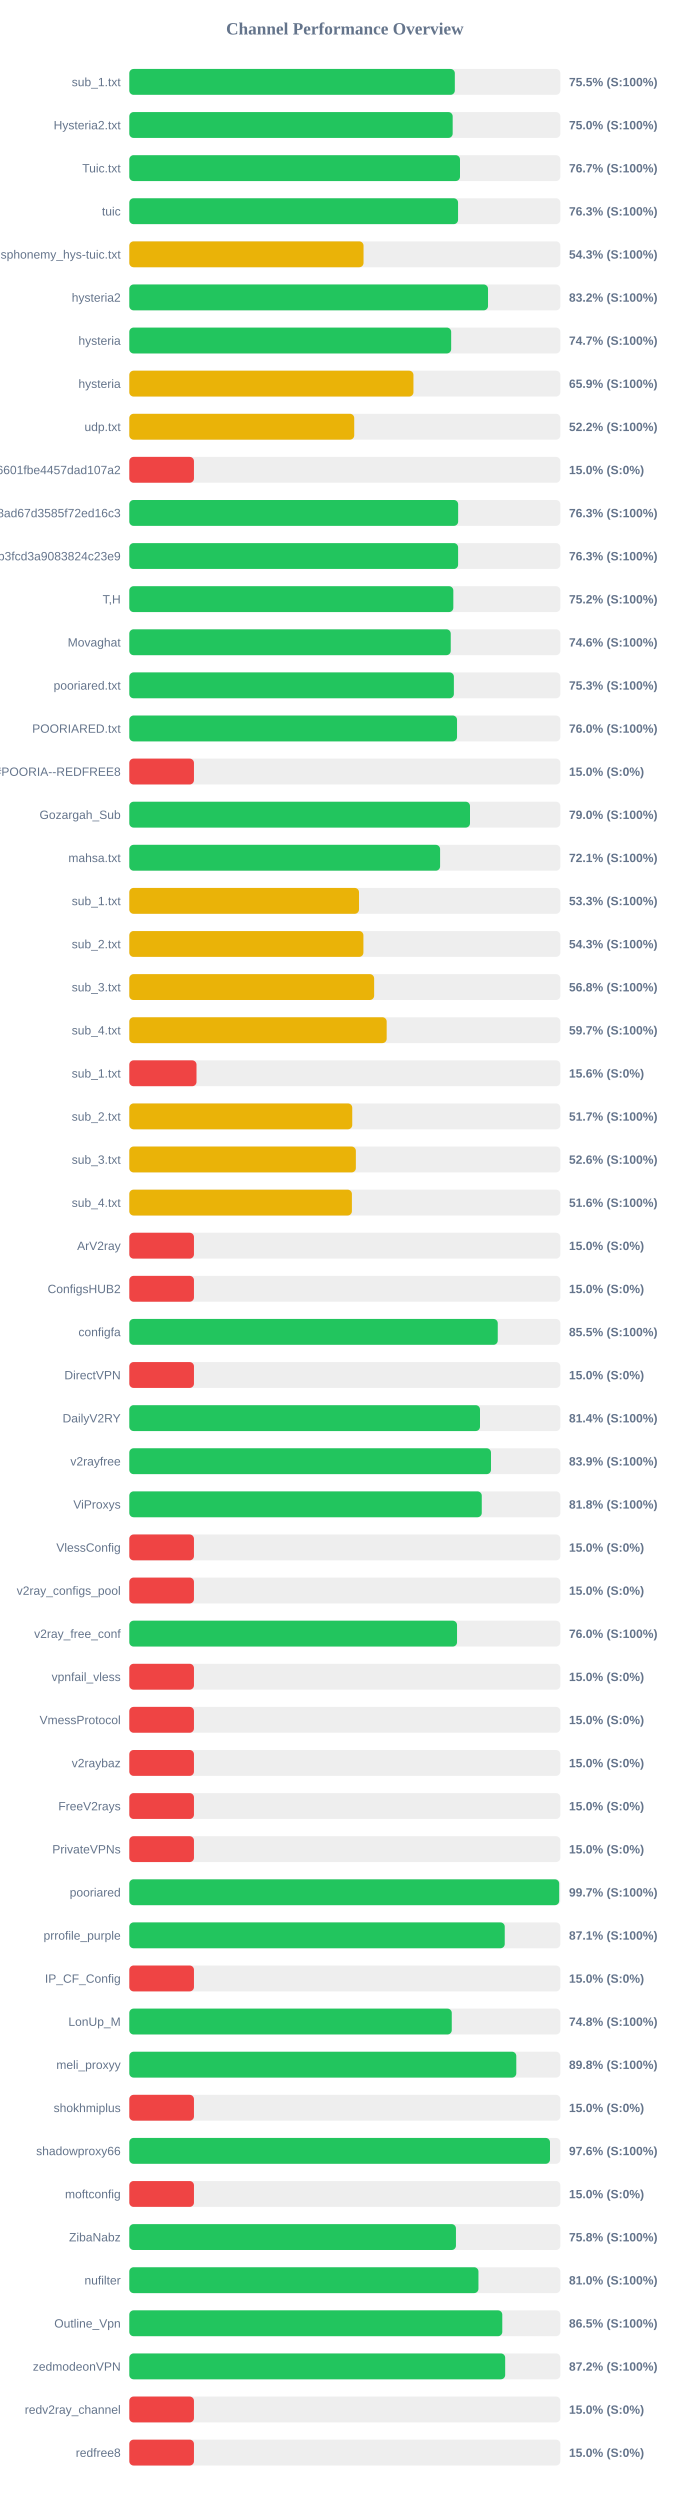
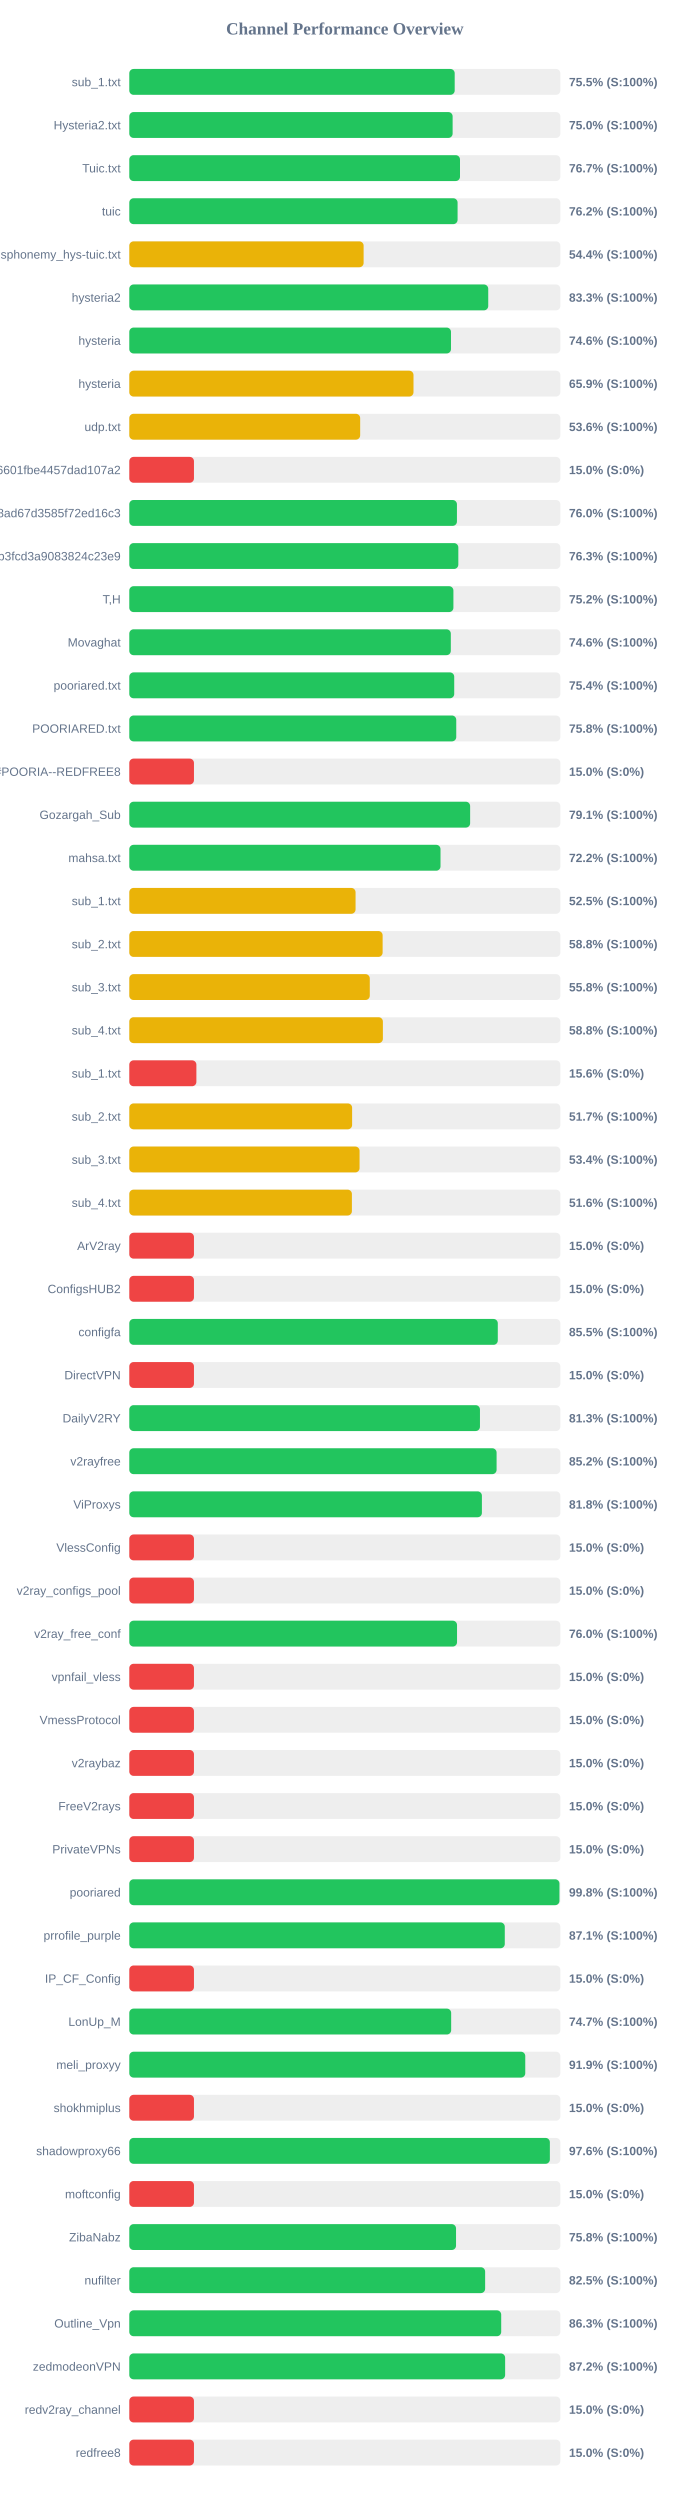
<svg xmlns="http://www.w3.org/2000/svg" width="800" height="2900" version="1.1">
  <style>
        .row { font: 14px Arial; fill: #64748b; }
        .score { font: bold 14px Arial; fill: #64748b; }
    </style>
  <text x="400" y="40" text-anchor="middle" font-size="20px" font-weight="bold" fill="#64748b">Channel Performance Overview</text>
  <rect x="150" y="80" width="500" height="30" fill="#eee" rx="5" />
-   <rect x="150" y="80" width="377.6" height="30" fill="#22c55e" rx="5" />
+   <rect x="150" y="80" width="377.45" height="30" fill="#22c55e" rx="5" />
  <text x="140" y="100" text-anchor="end" class="row">sub_1.txt</text>
  <text x="660" y="100" text-anchor="start" class="score">75.5% (S:100%)</text>
  <rect x="150" y="130" width="500" height="30" fill="#eee" rx="5" />
-   <rect x="150" y="130" width="375.1" height="30" fill="#22c55e" rx="5" />
+   <rect x="150" y="130" width="375.05" height="30" fill="#22c55e" rx="5" />
  <text x="140" y="150" text-anchor="end" class="row">Hysteria2.txt</text>
  <text x="660" y="150" text-anchor="start" class="score">75.0% (S:100%)</text>
  <rect x="150" y="180" width="500" height="30" fill="#eee" rx="5" />
  <rect x="150" y="180" width="383.6" height="30" fill="#22c55e" rx="5" />
  <text x="140" y="200" text-anchor="end" class="row">Tuic.txt</text>
  <text x="660" y="200" text-anchor="start" class="score">76.7% (S:100%)</text>
  <rect x="150" y="230" width="500" height="30" fill="#eee" rx="5" />
-   <rect x="150" y="230" width="381.35" height="30" fill="#22c55e" rx="5" />
+   <rect x="150" y="230" width="380.8" height="30" fill="#22c55e" rx="5" />
  <text x="140" y="250" text-anchor="end" class="row">tuic</text>
-   <text x="660" y="250" text-anchor="start" class="score">76.3% (S:100%)</text>
+   <text x="660" y="250" text-anchor="start" class="score">76.2% (S:100%)</text>
  <rect x="150" y="280" width="500" height="30" fill="#eee" rx="5" />
-   <rect x="150" y="280" width="271.7" height="30" fill="#eab308" rx="5" />
+   <rect x="150" y="280" width="271.8" height="30" fill="#eab308" rx="5" />
  <text x="140" y="300" text-anchor="end" class="row">ndsphonemy_hys-tuic.txt</text>
-   <text x="660" y="300" text-anchor="start" class="score">54.3% (S:100%)</text>
+   <text x="660" y="300" text-anchor="start" class="score">54.4% (S:100%)</text>
  <rect x="150" y="330" width="500" height="30" fill="#eee" rx="5" />
-   <rect x="150" y="330" width="416.1" height="30" fill="#22c55e" rx="5" />
+   <rect x="150" y="330" width="416.35" height="30" fill="#22c55e" rx="5" />
  <text x="140" y="350" text-anchor="end" class="row">hysteria2</text>
-   <text x="660" y="350" text-anchor="start" class="score">83.2% (S:100%)</text>
+   <text x="660" y="350" text-anchor="start" class="score">83.3% (S:100%)</text>
  <rect x="150" y="380" width="500" height="30" fill="#eee" rx="5" />
-   <rect x="150" y="380" width="373.35" height="30" fill="#22c55e" rx="5" />
+   <rect x="150" y="380" width="373.15" height="30" fill="#22c55e" rx="5" />
  <text x="140" y="400" text-anchor="end" class="row">hysteria</text>
-   <text x="660" y="400" text-anchor="start" class="score">74.7% (S:100%)</text>
+   <text x="660" y="400" text-anchor="start" class="score">74.6% (S:100%)</text>
  <rect x="150" y="430" width="500" height="30" fill="#eee" rx="5" />
-   <rect x="150" y="430" width="329.6" height="30" fill="#eab308" rx="5" />
+   <rect x="150" y="430" width="329.65" height="30" fill="#eab308" rx="5" />
  <text x="140" y="450" text-anchor="end" class="row">hysteria</text>
  <text x="660" y="450" text-anchor="start" class="score">65.9% (S:100%)</text>
  <rect x="150" y="480" width="500" height="30" fill="#eee" rx="5" />
-   <rect x="150" y="480" width="260.9" height="30" fill="#eab308" rx="5" />
+   <rect x="150" y="480" width="267.8" height="30" fill="#eab308" rx="5" />
  <text x="140" y="500" text-anchor="end" class="row">udp.txt</text>
-   <text x="660" y="500" text-anchor="start" class="score">52.2% (S:100%)</text>
+   <text x="660" y="500" text-anchor="start" class="score">53.6% (S:100%)</text>
  <rect x="150" y="530" width="500" height="30" fill="#eee" rx="5" />
  <rect x="150" y="530" width="75.0" height="30" fill="#ef4444" rx="5" />
  <text x="140" y="550" text-anchor="end" class="row">6ca22ad3b96aa6601fbe4457dad107a2</text>
  <text x="660" y="550" text-anchor="start" class="score">15.0% (S:0%)</text>
  <rect x="150" y="580" width="500" height="30" fill="#eee" rx="5" />
-   <rect x="150" y="580" width="381.45" height="30" fill="#22c55e" rx="5" />
+   <rect x="150" y="580" width="380.05" height="30" fill="#22c55e" rx="5" />
  <text x="140" y="600" text-anchor="end" class="row">d2ddf60933dd08ad67d3585f72ed16c3</text>
-   <text x="660" y="600" text-anchor="start" class="score">76.3% (S:100%)</text>
+   <text x="660" y="600" text-anchor="start" class="score">76.0% (S:100%)</text>
  <rect x="150" y="630" width="500" height="30" fill="#eee" rx="5" />
-   <rect x="150" y="630" width="381.4" height="30" fill="#22c55e" rx="5" />
+   <rect x="150" y="630" width="381.65" height="30" fill="#22c55e" rx="5" />
  <text x="140" y="650" text-anchor="end" class="row">subscribe?token=8bc38a0c131e9b3fcd3a9083824c23e9</text>
  <text x="660" y="650" text-anchor="start" class="score">76.3% (S:100%)</text>
  <rect x="150" y="680" width="500" height="30" fill="#eee" rx="5" />
-   <rect x="150" y="680" width="375.85" height="30" fill="#22c55e" rx="5" />
+   <rect x="150" y="680" width="375.95" height="30" fill="#22c55e" rx="5" />
  <text x="140" y="700" text-anchor="end" class="row">T,H</text>
  <text x="660" y="700" text-anchor="start" class="score">75.2% (S:100%)</text>
  <rect x="150" y="730" width="500" height="30" fill="#eee" rx="5" />
-   <rect x="150" y="730" width="372.85" height="30" fill="#22c55e" rx="5" />
+   <rect x="150" y="730" width="372.95" height="30" fill="#22c55e" rx="5" />
  <text x="140" y="750" text-anchor="end" class="row">Movaghat</text>
  <text x="660" y="750" text-anchor="start" class="score">74.6% (S:100%)</text>
  <rect x="150" y="780" width="500" height="30" fill="#eee" rx="5" />
-   <rect x="150" y="780" width="376.5" height="30" fill="#22c55e" rx="5" />
+   <rect x="150" y="780" width="376.9" height="30" fill="#22c55e" rx="5" />
  <text x="140" y="800" text-anchor="end" class="row">pooriared.txt</text>
-   <text x="660" y="800" text-anchor="start" class="score">75.3% (S:100%)</text>
+   <text x="660" y="800" text-anchor="start" class="score">75.4% (S:100%)</text>
  <rect x="150" y="830" width="500" height="30" fill="#eee" rx="5" />
-   <rect x="150" y="830" width="380.15" height="30" fill="#22c55e" rx="5" />
+   <rect x="150" y="830" width="379.25" height="30" fill="#22c55e" rx="5" />
  <text x="140" y="850" text-anchor="end" class="row">POORIARED.txt</text>
-   <text x="660" y="850" text-anchor="start" class="score">76.0% (S:100%)</text>
+   <text x="660" y="850" text-anchor="start" class="score">75.8% (S:100%)</text>
  <rect x="150" y="880" width="500" height="30" fill="#eee" rx="5" />
  <rect x="150" y="880" width="75.0" height="30" fill="#ef4444" rx="5" />
  <text x="140" y="900" text-anchor="end" class="row">POORIA--REDFREE8.txt#POORIA--REDFREE8</text>
  <text x="660" y="900" text-anchor="start" class="score">15.0% (S:0%)</text>
  <rect x="150" y="930" width="500" height="30" fill="#eee" rx="5" />
-   <rect x="150" y="930" width="395.2" height="30" fill="#22c55e" rx="5" />
+   <rect x="150" y="930" width="395.35" height="30" fill="#22c55e" rx="5" />
  <text x="140" y="950" text-anchor="end" class="row">Gozargah_Sub</text>
-   <text x="660" y="950" text-anchor="start" class="score">79.0% (S:100%)</text>
+   <text x="660" y="950" text-anchor="start" class="score">79.1% (S:100%)</text>
  <rect x="150" y="980" width="500" height="30" fill="#eee" rx="5" />
-   <rect x="150" y="980" width="360.5" height="30" fill="#22c55e" rx="5" />
+   <rect x="150" y="980" width="361.0" height="30" fill="#22c55e" rx="5" />
  <text x="140" y="1000" text-anchor="end" class="row">mahsa.txt</text>
-   <text x="660" y="1000" text-anchor="start" class="score">72.1% (S:100%)</text>
+   <text x="660" y="1000" text-anchor="start" class="score">72.2% (S:100%)</text>
  <rect x="150" y="1030" width="500" height="30" fill="#eee" rx="5" />
-   <rect x="150" y="1030" width="266.45" height="30" fill="#eab308" rx="5" />
+   <rect x="150" y="1030" width="262.45" height="30" fill="#eab308" rx="5" />
  <text x="140" y="1050" text-anchor="end" class="row">sub_1.txt</text>
-   <text x="660" y="1050" text-anchor="start" class="score">53.3% (S:100%)</text>
+   <text x="660" y="1050" text-anchor="start" class="score">52.5% (S:100%)</text>
  <rect x="150" y="1080" width="500" height="30" fill="#eee" rx="5" />
-   <rect x="150" y="1080" width="271.55" height="30" fill="#eab308" rx="5" />
+   <rect x="150" y="1080" width="293.85" height="30" fill="#eab308" rx="5" />
  <text x="140" y="1100" text-anchor="end" class="row">sub_2.txt</text>
-   <text x="660" y="1100" text-anchor="start" class="score">54.3% (S:100%)</text>
+   <text x="660" y="1100" text-anchor="start" class="score">58.8% (S:100%)</text>
  <rect x="150" y="1130" width="500" height="30" fill="#eee" rx="5" />
-   <rect x="150" y="1130" width="284.0" height="30" fill="#eab308" rx="5" />
+   <rect x="150" y="1130" width="278.95" height="30" fill="#eab308" rx="5" />
  <text x="140" y="1150" text-anchor="end" class="row">sub_3.txt</text>
-   <text x="660" y="1150" text-anchor="start" class="score">56.8% (S:100%)</text>
+   <text x="660" y="1150" text-anchor="start" class="score">55.8% (S:100%)</text>
  <rect x="150" y="1180" width="500" height="30" fill="#eee" rx="5" />
-   <rect x="150" y="1180" width="298.55" height="30" fill="#eab308" rx="5" />
+   <rect x="150" y="1180" width="294.15" height="30" fill="#eab308" rx="5" />
  <text x="140" y="1200" text-anchor="end" class="row">sub_4.txt</text>
-   <text x="660" y="1200" text-anchor="start" class="score">59.7% (S:100%)</text>
+   <text x="660" y="1200" text-anchor="start" class="score">58.8% (S:100%)</text>
  <rect x="150" y="1230" width="500" height="30" fill="#eee" rx="5" />
-   <rect x="150" y="1230" width="77.95" height="30" fill="#ef4444" rx="5" />
+   <rect x="150" y="1230" width="77.8" height="30" fill="#ef4444" rx="5" />
  <text x="140" y="1250" text-anchor="end" class="row">sub_1.txt</text>
  <text x="660" y="1250" text-anchor="start" class="score">15.6% (S:0%)</text>
  <rect x="150" y="1280" width="500" height="30" fill="#eee" rx="5" />
-   <rect x="150" y="1280" width="258.6" height="30" fill="#eab308" rx="5" />
+   <rect x="150" y="1280" width="258.45" height="30" fill="#eab308" rx="5" />
  <text x="140" y="1300" text-anchor="end" class="row">sub_2.txt</text>
  <text x="660" y="1300" text-anchor="start" class="score">51.7% (S:100%)</text>
  <rect x="150" y="1330" width="500" height="30" fill="#eee" rx="5" />
-   <rect x="150" y="1330" width="262.8" height="30" fill="#eab308" rx="5" />
+   <rect x="150" y="1330" width="267.1" height="30" fill="#eab308" rx="5" />
  <text x="140" y="1350" text-anchor="end" class="row">sub_3.txt</text>
-   <text x="660" y="1350" text-anchor="start" class="score">52.6% (S:100%)</text>
+   <text x="660" y="1350" text-anchor="start" class="score">53.4% (S:100%)</text>
  <rect x="150" y="1380" width="500" height="30" fill="#eee" rx="5" />
  <rect x="150" y="1380" width="258.2" height="30" fill="#eab308" rx="5" />
  <text x="140" y="1400" text-anchor="end" class="row">sub_4.txt</text>
  <text x="660" y="1400" text-anchor="start" class="score">51.6% (S:100%)</text>
  <rect x="150" y="1430" width="500" height="30" fill="#eee" rx="5" />
  <rect x="150" y="1430" width="75.0" height="30" fill="#ef4444" rx="5" />
  <text x="140" y="1450" text-anchor="end" class="row">ArV2ray</text>
  <text x="660" y="1450" text-anchor="start" class="score">15.0% (S:0%)</text>
  <rect x="150" y="1480" width="500" height="30" fill="#eee" rx="5" />
  <rect x="150" y="1480" width="75.0" height="30" fill="#ef4444" rx="5" />
  <text x="140" y="1500" text-anchor="end" class="row">ConfigsHUB2</text>
  <text x="660" y="1500" text-anchor="start" class="score">15.0% (S:0%)</text>
  <rect x="150" y="1530" width="500" height="30" fill="#eee" rx="5" />
-   <rect x="150" y="1530" width="427.4" height="30" fill="#22c55e" rx="5" />
+   <rect x="150" y="1530" width="427.45" height="30" fill="#22c55e" rx="5" />
  <text x="140" y="1550" text-anchor="end" class="row">configfa</text>
  <text x="660" y="1550" text-anchor="start" class="score">85.5% (S:100%)</text>
  <rect x="150" y="1580" width="500" height="30" fill="#eee" rx="5" />
  <rect x="150" y="1580" width="75.0" height="30" fill="#ef4444" rx="5" />
  <text x="140" y="1600" text-anchor="end" class="row">DirectVPN</text>
  <text x="660" y="1600" text-anchor="start" class="score">15.0% (S:0%)</text>
  <rect x="150" y="1630" width="500" height="30" fill="#eee" rx="5" />
-   <rect x="150" y="1630" width="406.8" height="30" fill="#22c55e" rx="5" />
+   <rect x="150" y="1630" width="406.75" height="30" fill="#22c55e" rx="5" />
  <text x="140" y="1650" text-anchor="end" class="row">DailyV2RY</text>
-   <text x="660" y="1650" text-anchor="start" class="score">81.4% (S:100%)</text>
+   <text x="660" y="1650" text-anchor="start" class="score">81.3% (S:100%)</text>
  <rect x="150" y="1680" width="500" height="30" fill="#eee" rx="5" />
-   <rect x="150" y="1680" width="419.55" height="30" fill="#22c55e" rx="5" />
+   <rect x="150" y="1680" width="426.05" height="30" fill="#22c55e" rx="5" />
  <text x="140" y="1700" text-anchor="end" class="row">v2rayfree</text>
-   <text x="660" y="1700" text-anchor="start" class="score">83.9% (S:100%)</text>
+   <text x="660" y="1700" text-anchor="start" class="score">85.2% (S:100%)</text>
  <rect x="150" y="1730" width="500" height="30" fill="#eee" rx="5" />
-   <rect x="150" y="1730" width="408.85" height="30" fill="#22c55e" rx="5" />
+   <rect x="150" y="1730" width="409.0" height="30" fill="#22c55e" rx="5" />
  <text x="140" y="1750" text-anchor="end" class="row">ViProxys</text>
  <text x="660" y="1750" text-anchor="start" class="score">81.8% (S:100%)</text>
  <rect x="150" y="1780" width="500" height="30" fill="#eee" rx="5" />
  <rect x="150" y="1780" width="75.0" height="30" fill="#ef4444" rx="5" />
  <text x="140" y="1800" text-anchor="end" class="row">VlessConfig</text>
  <text x="660" y="1800" text-anchor="start" class="score">15.0% (S:0%)</text>
  <rect x="150" y="1830" width="500" height="30" fill="#eee" rx="5" />
  <rect x="150" y="1830" width="75.0" height="30" fill="#ef4444" rx="5" />
  <text x="140" y="1850" text-anchor="end" class="row">v2ray_configs_pool</text>
  <text x="660" y="1850" text-anchor="start" class="score">15.0% (S:0%)</text>
  <rect x="150" y="1880" width="500" height="30" fill="#eee" rx="5" />
  <rect x="150" y="1880" width="380.15" height="30" fill="#22c55e" rx="5" />
  <text x="140" y="1900" text-anchor="end" class="row">v2ray_free_conf</text>
  <text x="660" y="1900" text-anchor="start" class="score">76.0% (S:100%)</text>
  <rect x="150" y="1930" width="500" height="30" fill="#eee" rx="5" />
  <rect x="150" y="1930" width="75.0" height="30" fill="#ef4444" rx="5" />
  <text x="140" y="1950" text-anchor="end" class="row">vpnfail_vless</text>
  <text x="660" y="1950" text-anchor="start" class="score">15.0% (S:0%)</text>
  <rect x="150" y="1980" width="500" height="30" fill="#eee" rx="5" />
  <rect x="150" y="1980" width="75.0" height="30" fill="#ef4444" rx="5" />
  <text x="140" y="2000" text-anchor="end" class="row">VmessProtocol</text>
  <text x="660" y="2000" text-anchor="start" class="score">15.0% (S:0%)</text>
  <rect x="150" y="2030" width="500" height="30" fill="#eee" rx="5" />
  <rect x="150" y="2030" width="75.0" height="30" fill="#ef4444" rx="5" />
  <text x="140" y="2050" text-anchor="end" class="row">v2raybaz</text>
  <text x="660" y="2050" text-anchor="start" class="score">15.0% (S:0%)</text>
  <rect x="150" y="2080" width="500" height="30" fill="#eee" rx="5" />
  <rect x="150" y="2080" width="75.0" height="30" fill="#ef4444" rx="5" />
  <text x="140" y="2100" text-anchor="end" class="row">FreeV2rays</text>
  <text x="660" y="2100" text-anchor="start" class="score">15.0% (S:0%)</text>
  <rect x="150" y="2130" width="500" height="30" fill="#eee" rx="5" />
  <rect x="150" y="2130" width="75.0" height="30" fill="#ef4444" rx="5" />
  <text x="140" y="2150" text-anchor="end" class="row">PrivateVPNs</text>
  <text x="660" y="2150" text-anchor="start" class="score">15.0% (S:0%)</text>
  <rect x="150" y="2180" width="500" height="30" fill="#eee" rx="5" />
-   <rect x="150" y="2180" width="498.65" height="30" fill="#22c55e" rx="5" />
+   <rect x="150" y="2180" width="498.95" height="30" fill="#22c55e" rx="5" />
  <text x="140" y="2200" text-anchor="end" class="row">pooriared</text>
-   <text x="660" y="2200" text-anchor="start" class="score">99.7% (S:100%)</text>
+   <text x="660" y="2200" text-anchor="start" class="score">99.8% (S:100%)</text>
  <rect x="150" y="2230" width="500" height="30" fill="#eee" rx="5" />
-   <rect x="150" y="2230" width="435.5" height="30" fill="#22c55e" rx="5" />
+   <rect x="150" y="2230" width="435.55" height="30" fill="#22c55e" rx="5" />
  <text x="140" y="2250" text-anchor="end" class="row">prrofile_purple</text>
  <text x="660" y="2250" text-anchor="start" class="score">87.1% (S:100%)</text>
  <rect x="150" y="2280" width="500" height="30" fill="#eee" rx="5" />
  <rect x="150" y="2280" width="75.0" height="30" fill="#ef4444" rx="5" />
  <text x="140" y="2300" text-anchor="end" class="row">IP_CF_Config</text>
  <text x="660" y="2300" text-anchor="start" class="score">15.0% (S:0%)</text>
  <rect x="150" y="2330" width="500" height="30" fill="#eee" rx="5" />
-   <rect x="150" y="2330" width="374.05" height="30" fill="#22c55e" rx="5" />
+   <rect x="150" y="2330" width="373.35" height="30" fill="#22c55e" rx="5" />
  <text x="140" y="2350" text-anchor="end" class="row">LonUp_M</text>
-   <text x="660" y="2350" text-anchor="start" class="score">74.8% (S:100%)</text>
+   <text x="660" y="2350" text-anchor="start" class="score">74.7% (S:100%)</text>
  <rect x="150" y="2380" width="500" height="30" fill="#eee" rx="5" />
-   <rect x="150" y="2380" width="448.9" height="30" fill="#22c55e" rx="5" />
+   <rect x="150" y="2380" width="459.3" height="30" fill="#22c55e" rx="5" />
  <text x="140" y="2400" text-anchor="end" class="row">meli_proxyy</text>
-   <text x="660" y="2400" text-anchor="start" class="score">89.8% (S:100%)</text>
+   <text x="660" y="2400" text-anchor="start" class="score">91.9% (S:100%)</text>
  <rect x="150" y="2430" width="500" height="30" fill="#eee" rx="5" />
  <rect x="150" y="2430" width="75.0" height="30" fill="#ef4444" rx="5" />
  <text x="140" y="2450" text-anchor="end" class="row">shokhmiplus</text>
  <text x="660" y="2450" text-anchor="start" class="score">15.0% (S:0%)</text>
  <rect x="150" y="2480" width="500" height="30" fill="#eee" rx="5" />
-   <rect x="150" y="2480" width="488.0" height="30" fill="#22c55e" rx="5" />
+   <rect x="150" y="2480" width="487.85" height="30" fill="#22c55e" rx="5" />
  <text x="140" y="2500" text-anchor="end" class="row">shadowproxy66</text>
  <text x="660" y="2500" text-anchor="start" class="score">97.6% (S:100%)</text>
  <rect x="150" y="2530" width="500" height="30" fill="#eee" rx="5" />
  <rect x="150" y="2530" width="75.0" height="30" fill="#ef4444" rx="5" />
  <text x="140" y="2550" text-anchor="end" class="row">moftconfig</text>
  <text x="660" y="2550" text-anchor="start" class="score">15.0% (S:0%)</text>
  <rect x="150" y="2580" width="500" height="30" fill="#eee" rx="5" />
-   <rect x="150" y="2580" width="378.9" height="30" fill="#22c55e" rx="5" />
+   <rect x="150" y="2580" width="379.0" height="30" fill="#22c55e" rx="5" />
  <text x="140" y="2600" text-anchor="end" class="row">ZibaNabz</text>
  <text x="660" y="2600" text-anchor="start" class="score">75.8% (S:100%)</text>
  <rect x="150" y="2630" width="500" height="30" fill="#eee" rx="5" />
-   <rect x="150" y="2630" width="405.0" height="30" fill="#22c55e" rx="5" />
+   <rect x="150" y="2630" width="412.75" height="30" fill="#22c55e" rx="5" />
  <text x="140" y="2650" text-anchor="end" class="row">nufilter</text>
-   <text x="660" y="2650" text-anchor="start" class="score">81.0% (S:100%)</text>
+   <text x="660" y="2650" text-anchor="start" class="score">82.5% (S:100%)</text>
  <rect x="150" y="2680" width="500" height="30" fill="#eee" rx="5" />
-   <rect x="150" y="2680" width="432.65" height="30" fill="#22c55e" rx="5" />
+   <rect x="150" y="2680" width="431.4" height="30" fill="#22c55e" rx="5" />
  <text x="140" y="2700" text-anchor="end" class="row">Outline_Vpn</text>
-   <text x="660" y="2700" text-anchor="start" class="score">86.5% (S:100%)</text>
+   <text x="660" y="2700" text-anchor="start" class="score">86.3% (S:100%)</text>
  <rect x="150" y="2730" width="500" height="30" fill="#eee" rx="5" />
-   <rect x="150" y="2730" width="436.0" height="30" fill="#22c55e" rx="5" />
+   <rect x="150" y="2730" width="435.95" height="30" fill="#22c55e" rx="5" />
  <text x="140" y="2750" text-anchor="end" class="row">zedmodeonVPN</text>
  <text x="660" y="2750" text-anchor="start" class="score">87.2% (S:100%)</text>
  <rect x="150" y="2780" width="500" height="30" fill="#eee" rx="5" />
  <rect x="150" y="2780" width="75.0" height="30" fill="#ef4444" rx="5" />
  <text x="140" y="2800" text-anchor="end" class="row">redv2ray_channel</text>
  <text x="660" y="2800" text-anchor="start" class="score">15.0% (S:0%)</text>
  <rect x="150" y="2830" width="500" height="30" fill="#eee" rx="5" />
  <rect x="150" y="2830" width="75.0" height="30" fill="#ef4444" rx="5" />
  <text x="140" y="2850" text-anchor="end" class="row">redfree8</text>
  <text x="660" y="2850" text-anchor="start" class="score">15.0% (S:0%)</text>
</svg>
